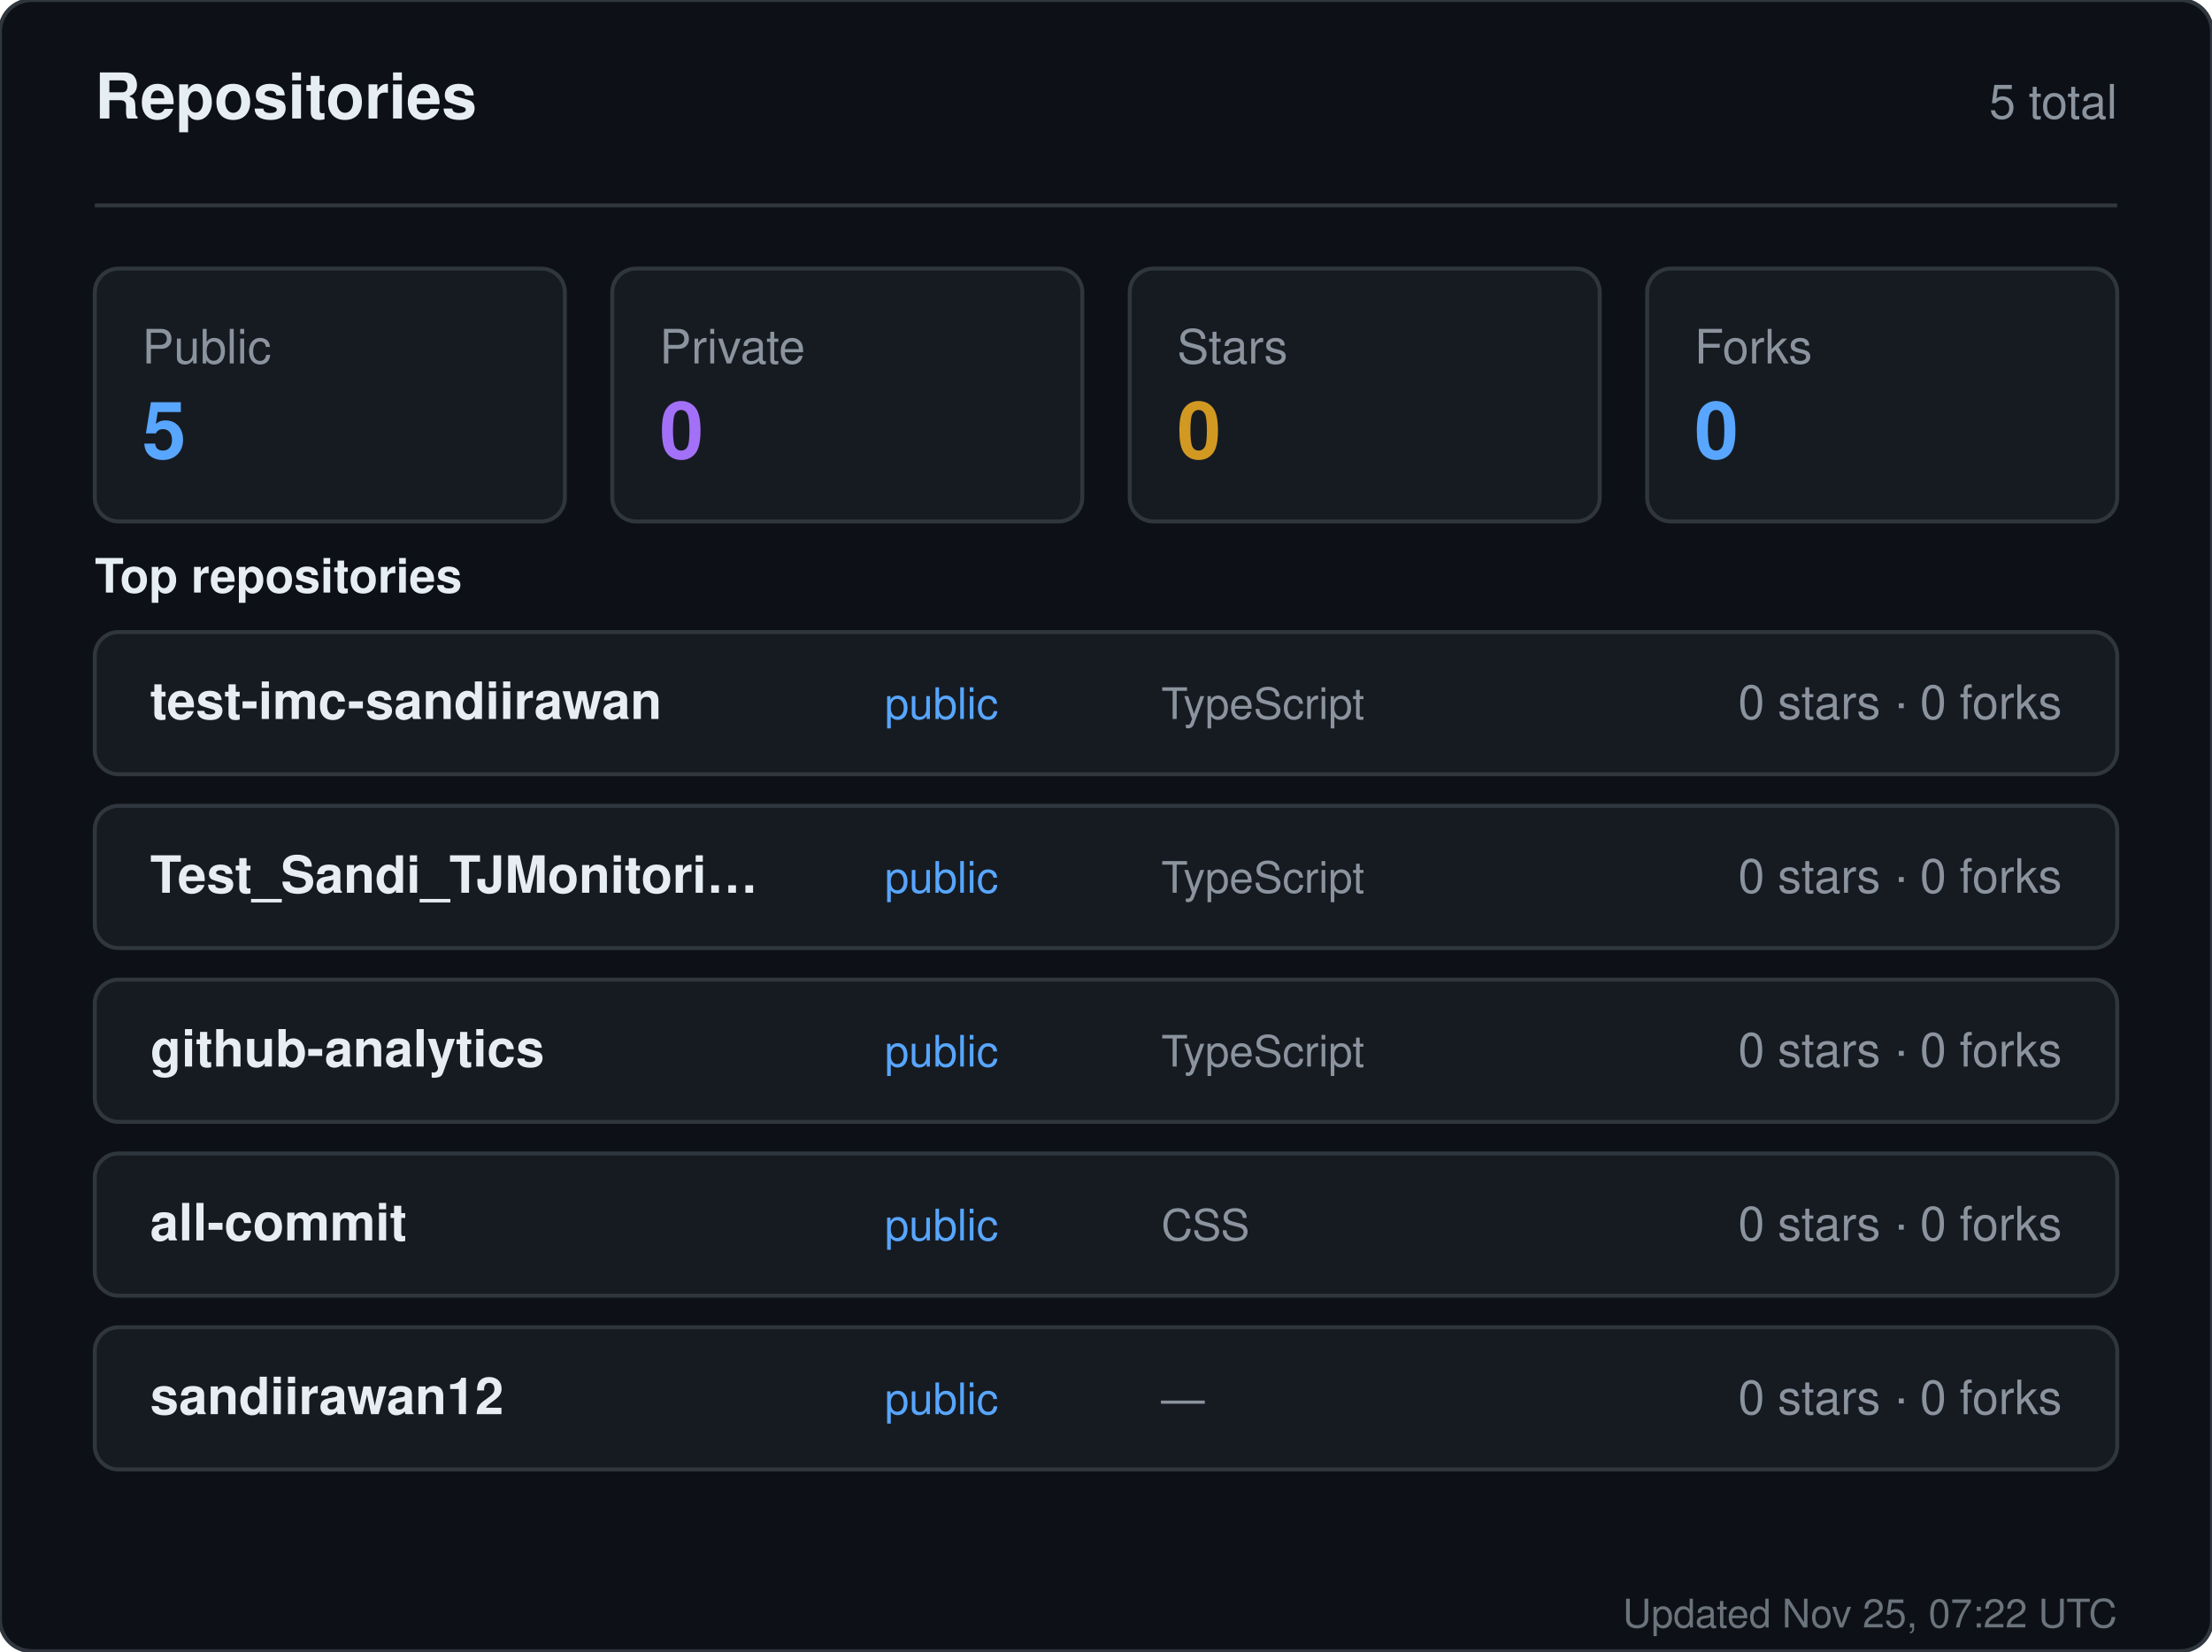
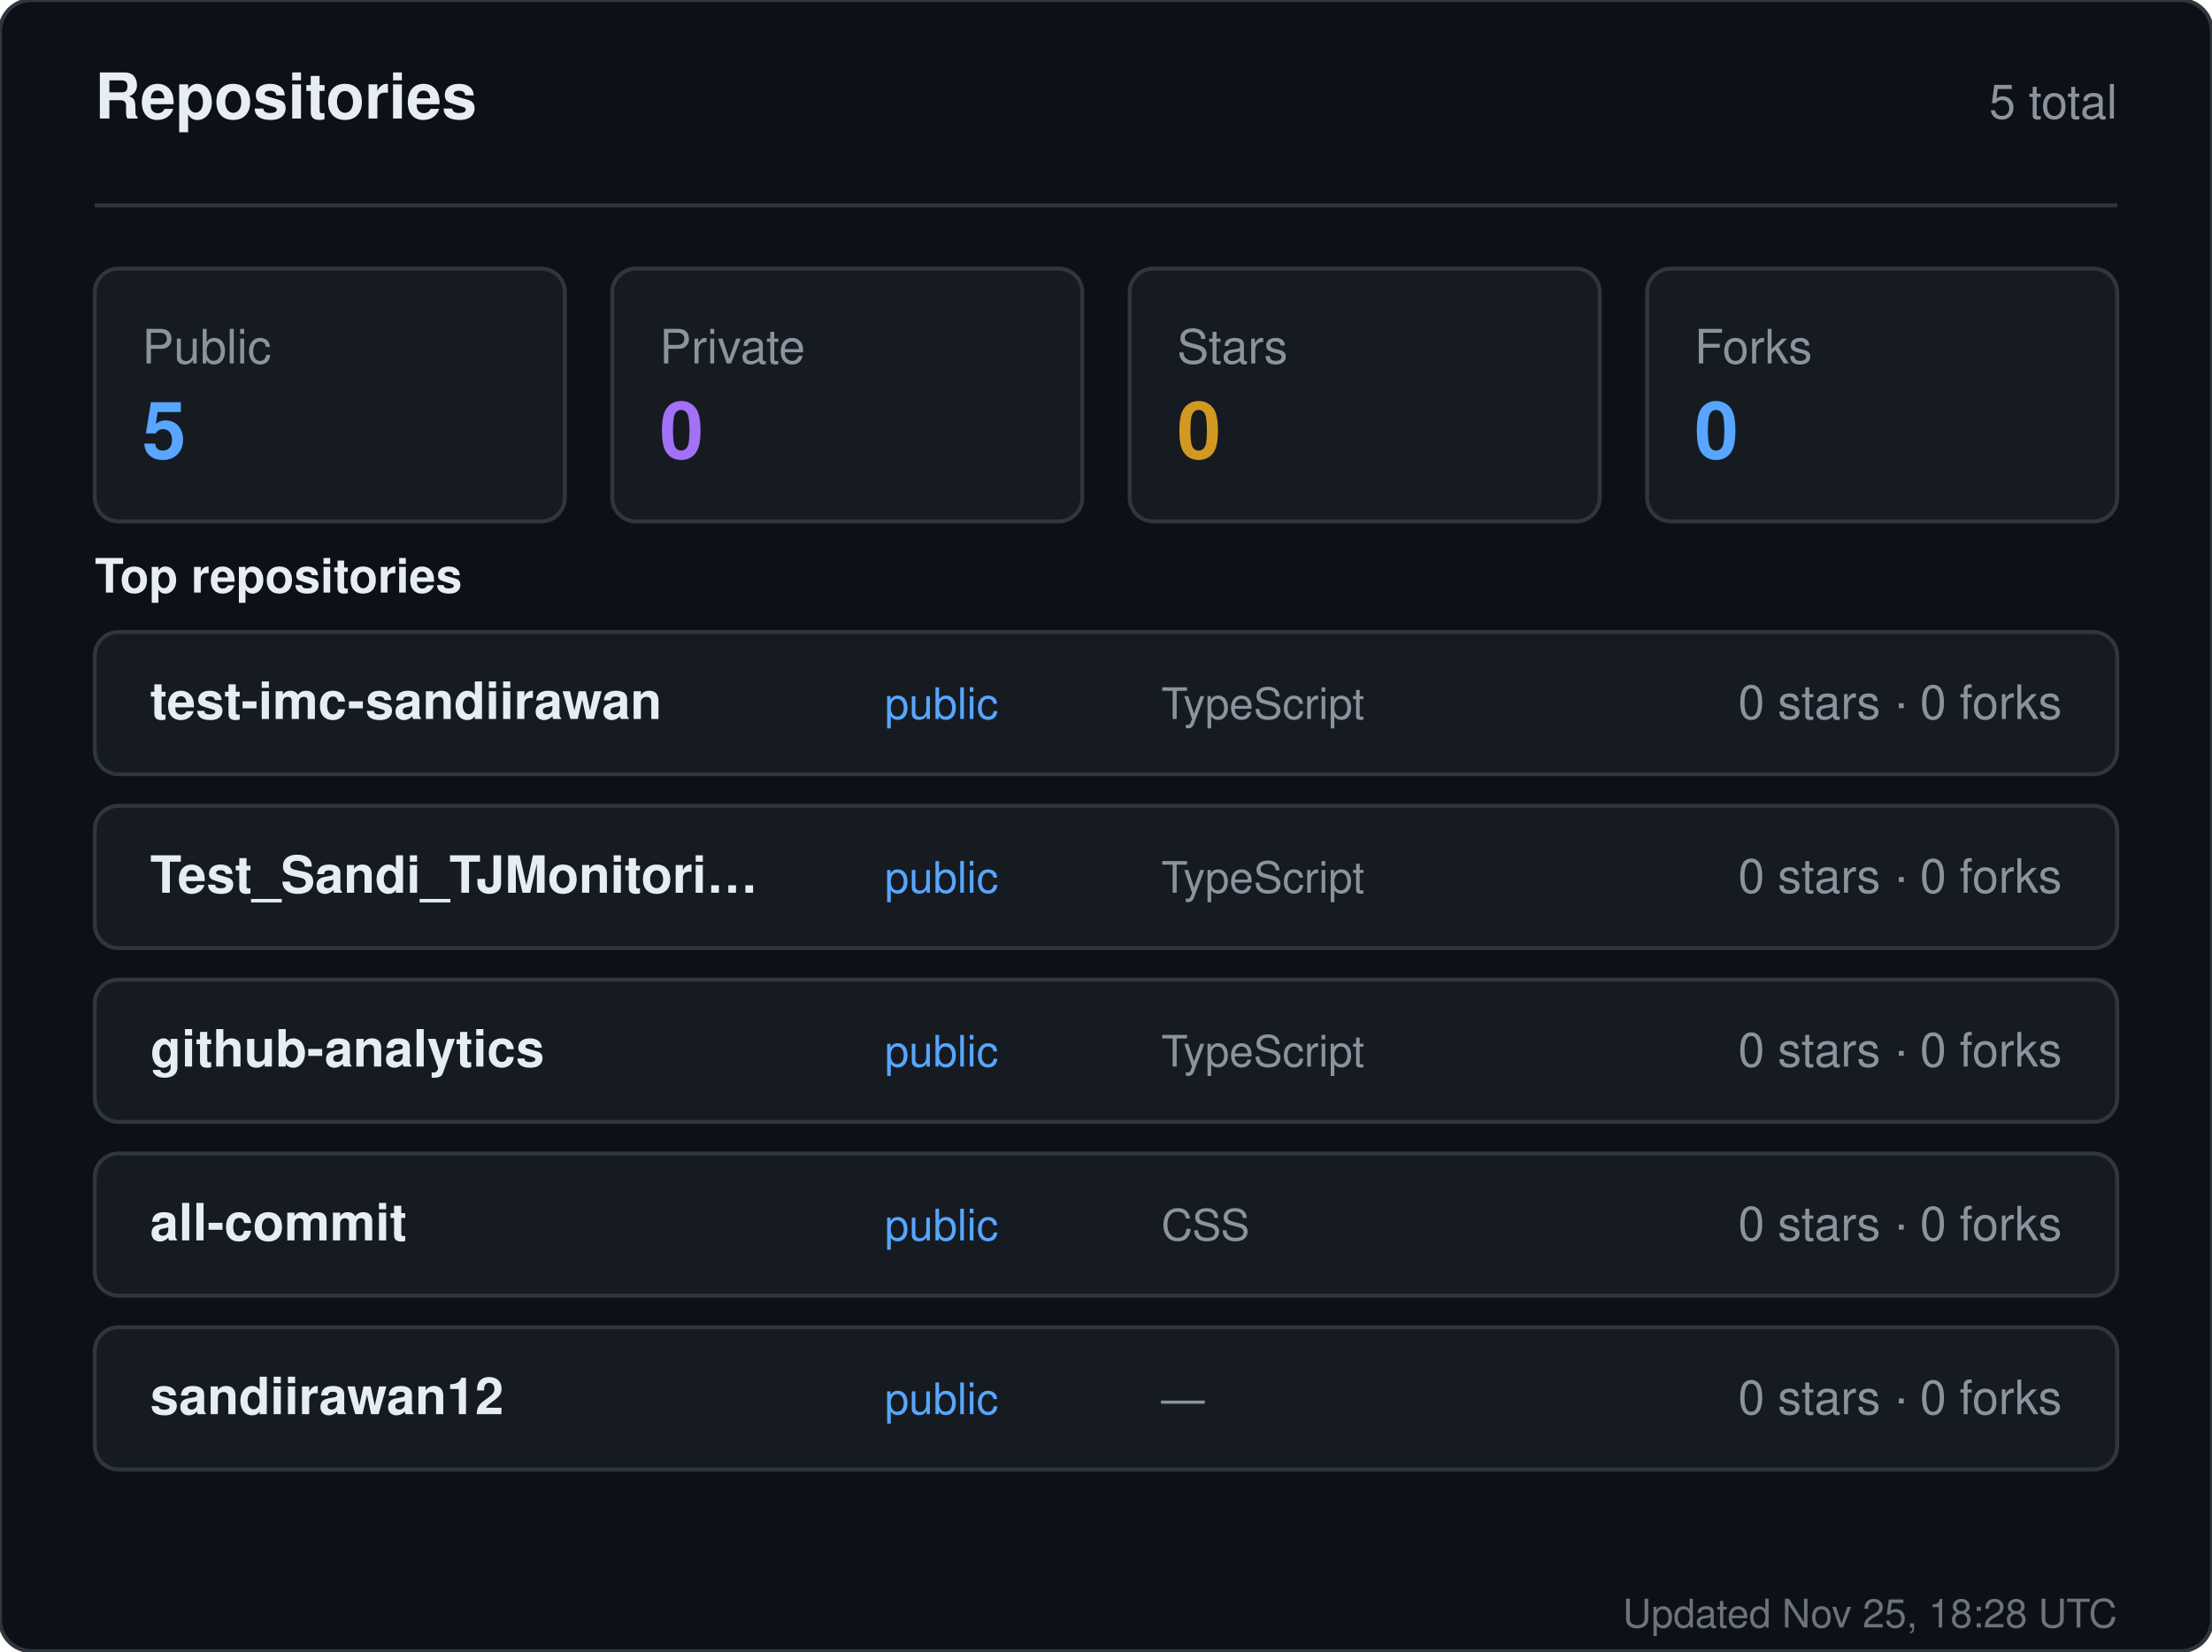
<svg xmlns="http://www.w3.org/2000/svg" width="560" height="418" viewBox="0 0 560 418" role="img" aria-label="Repositories for sandiirawan12">
  <rect width="560" height="418" rx="8" fill="#0d1117" stroke="#30363d" />
  <g font-family="-apple-system, BlinkMacSystemFont, Segoe UI, Helvetica, Arial, sans-serif">
    <text x="24" y="30" fill="#e6edf3" font-size="16" font-weight="700">Repositories</text>
    <text x="536" y="30" fill="#8b949e" font-size="12" text-anchor="end">5 total</text>
    <line x1="24" y1="52" x2="536" y2="52" stroke="#30363d" />
    <rect x="24" y="68" width="119" height="64" rx="6" fill="#161b22" stroke="#30363d" />
    <text x="36" y="92" fill="#8b949e" font-size="12">Public</text>
    <text x="36" y="116" fill="#58a6ff" font-size="20" font-weight="700">5</text>
    <rect x="155" y="68" width="119" height="64" rx="6" fill="#161b22" stroke="#30363d" />
    <text x="167" y="92" fill="#8b949e" font-size="12">Private</text>
    <text x="167" y="116" fill="#a371f7" font-size="20" font-weight="700">0</text>
    <rect x="286" y="68" width="119" height="64" rx="6" fill="#161b22" stroke="#30363d" />
    <text x="298" y="92" fill="#8b949e" font-size="12">Stars</text>
    <text x="298" y="116" fill="#d29922" font-size="20" font-weight="700">0</text>
    <rect x="417" y="68" width="119" height="64" rx="6" fill="#161b22" stroke="#30363d" />
    <text x="429" y="92" fill="#8b949e" font-size="12">Forks</text>
    <text x="429" y="116" fill="#58a6ff" font-size="20" font-weight="700">0</text>
    <text x="24" y="150" fill="#e6edf3" font-size="12" font-weight="600">Top repositories</text>
    <rect x="24" y="160" width="512" height="36" rx="6" fill="#161b22" stroke="#30363d" />
    <text x="38" y="182" fill="#e6edf3" font-size="13" font-weight="600">test-imc-sandiirawan</text>
    <text x="224" y="182" fill="#58a6ff" font-size="11">public</text>
    <text x="294" y="182" fill="#8b949e" font-size="11">TypeScript</text>
    <text x="522" y="182" fill="#8b949e" font-size="12" text-anchor="end">0 stars · 0 forks</text>
    <rect x="24" y="204" width="512" height="36" rx="6" fill="#161b22" stroke="#30363d" />
    <text x="38" y="226" fill="#e6edf3" font-size="13" font-weight="600">Test_Sandi_TJMonitori…</text>
    <text x="224" y="226" fill="#58a6ff" font-size="11">public</text>
    <text x="294" y="226" fill="#8b949e" font-size="11">TypeScript</text>
    <text x="522" y="226" fill="#8b949e" font-size="12" text-anchor="end">0 stars · 0 forks</text>
    <rect x="24" y="248" width="512" height="36" rx="6" fill="#161b22" stroke="#30363d" />
    <text x="38" y="270" fill="#e6edf3" font-size="13" font-weight="600">github-analytics</text>
    <text x="224" y="270" fill="#58a6ff" font-size="11">public</text>
    <text x="294" y="270" fill="#8b949e" font-size="11">TypeScript</text>
    <text x="522" y="270" fill="#8b949e" font-size="12" text-anchor="end">0 stars · 0 forks</text>
    <rect x="24" y="292" width="512" height="36" rx="6" fill="#161b22" stroke="#30363d" />
    <text x="38" y="314" fill="#e6edf3" font-size="13" font-weight="600">all-commit</text>
    <text x="224" y="314" fill="#58a6ff" font-size="11">public</text>
    <text x="294" y="314" fill="#8b949e" font-size="11">CSS</text>
    <text x="522" y="314" fill="#8b949e" font-size="12" text-anchor="end">0 stars · 0 forks</text>
    <rect x="24" y="336" width="512" height="36" rx="6" fill="#161b22" stroke="#30363d" />
    <text x="38" y="358" fill="#e6edf3" font-size="13" font-weight="600">sandiirawan12</text>
    <text x="224" y="358" fill="#58a6ff" font-size="11">public</text>
    <text x="294" y="358" fill="#8b949e" font-size="11">—</text>
    <text x="522" y="358" fill="#8b949e" font-size="12" text-anchor="end">0 stars · 0 forks</text>
-     <text x="536" y="412" fill="#8b949e" font-size="10" text-anchor="end" opacity="0.75">Updated Nov 25, 07:22 UTC</text>
+     <text x="536" y="412" fill="#8b949e" font-size="10" text-anchor="end" opacity="0.75">Updated Nov 25, 18:28 UTC</text>
  </g>
</svg>
